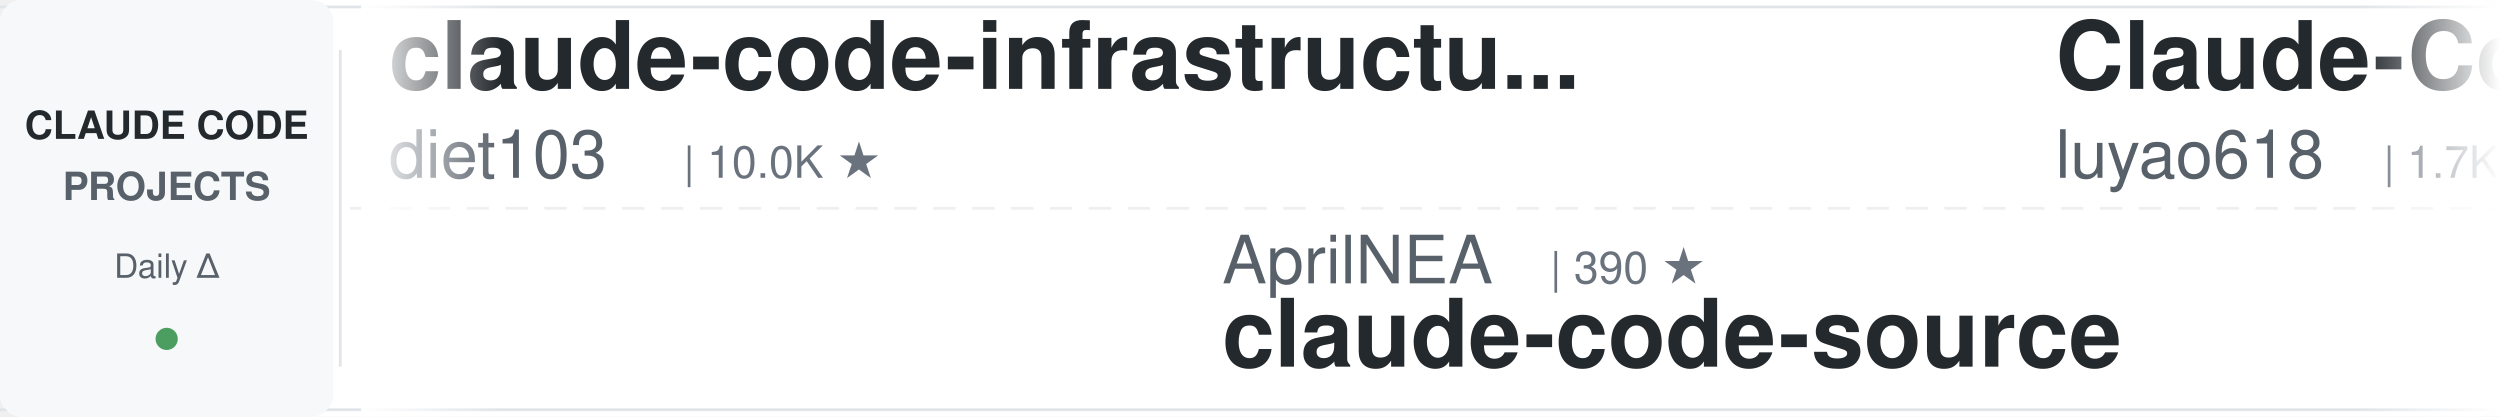
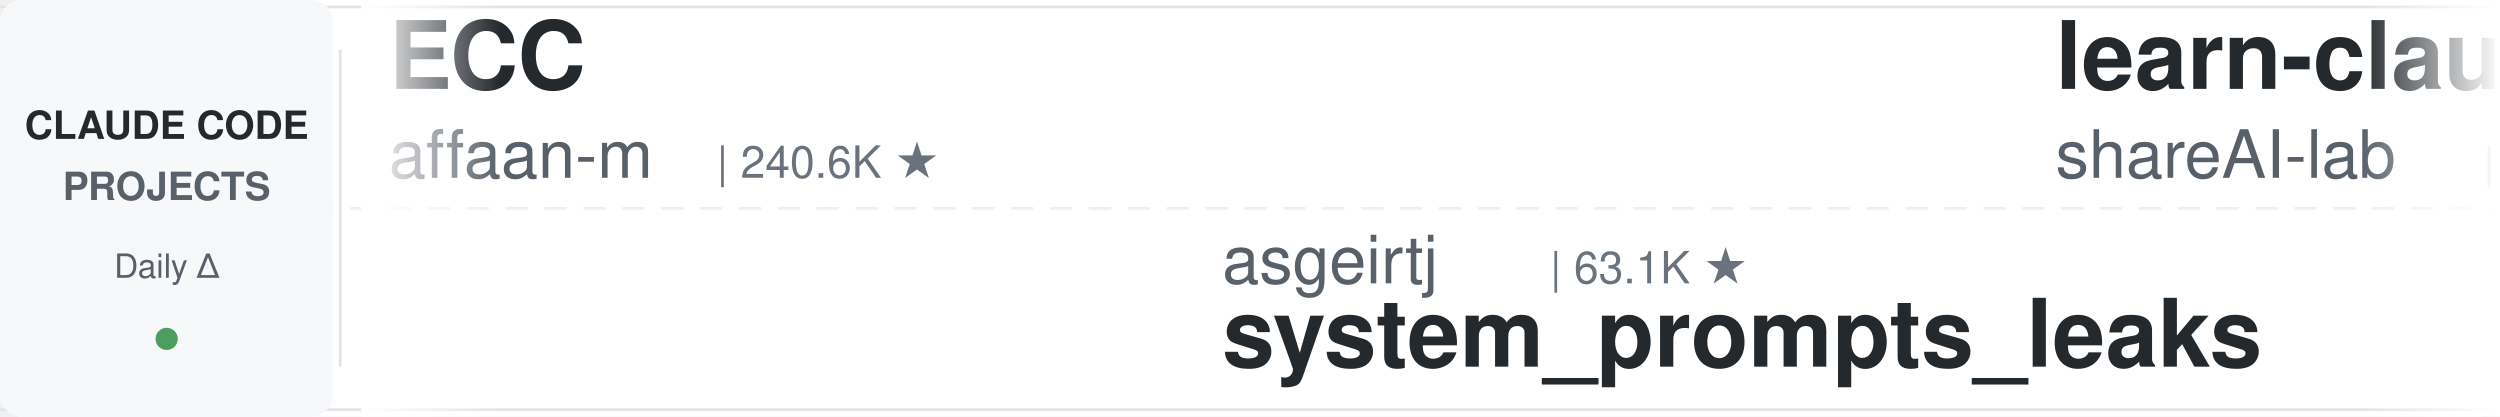
<svg xmlns="http://www.w3.org/2000/svg" width="900" height="150">
  <defs>
    <linearGradient id="leftFade" x1="0%" y1="0%" x2="100%" y2="0%">
      <stop offset="0%" style="stop-color:#ffffff;stop-opacity:1" />
      <stop offset="100%" style="stop-color:#ffffff;stop-opacity:0" />
    </linearGradient>
    <linearGradient id="rightFade" x1="0%" y1="0%" x2="100%" y2="0%">
      <stop offset="0%" style="stop-color:#ffffff;stop-opacity:0" />
      <stop offset="100%" style="stop-color:#ffffff;stop-opacity:1" />
    </linearGradient>
  </defs>
  <rect width="900" height="150" fill="#ffffff" rx="8" />
  <rect x="0" y="2" width="900" height="1" fill="#e1e4e8" />
  <rect x="0" y="147" width="900" height="1" fill="#e1e4e8" />
  <line x1="0" y1="75" x2="900" y2="75" stroke="#e1e4e8" stroke-width="1" stroke-dasharray="8 6" opacity="0.6" />
  <rect x="0" y="0" width="120" height="150" fill="#f6f8fa" rx="8" />
  <text x="60" y="50" font-family="-apple-system, BlinkMacSystemFont, 'Segoe UI', Helvetica, Arial, sans-serif" font-size="14" font-weight="600" fill="#24292e" text-anchor="middle">CLAUDE CODE</text>
  <text x="60" y="72" font-family="-apple-system, BlinkMacSystemFont, 'Segoe UI', Helvetica, Arial, sans-serif" font-size="14" font-weight="600" fill="#586069" text-anchor="middle">PROJECTS</text>
  <text x="60" y="100" font-family="-apple-system, BlinkMacSystemFont, 'Segoe UI', Helvetica, Arial, sans-serif" font-size="12" font-weight="500" fill="#586069" text-anchor="middle">Daily Δ</text>
  <circle cx="60" cy="122" r="4" fill="#22863a" opacity="0.8" />
  <rect x="122" y="18" width="1" height="114" fill="#e1e4e8" />
  <clipPath id="tickerClip">
    <rect x="130" y="0" width="770" height="150" />
  </clipPath>
  <g clip-path="url(#tickerClip)">
    <g id="tickerItems">
      <animateTransform attributeName="transform" attributeType="XML" type="translate" from="0 0" to="-3000 0" dur="54s" repeatCount="indefinite" />
      <g transform="translate(0, 0)">
-         <text x="140" y="32" font-family="-apple-system, BlinkMacSystemFont, 'Segoe UI', Helvetica, Arial, sans-serif" font-size="34" font-weight="600" fill="#24292e">claude-code-infrastructu...</text>
-         <text x="140" y="64" font-family="-apple-system, BlinkMacSystemFont, 'Segoe UI', Helvetica, Arial, sans-serif" font-size="24" font-weight="400" fill="#586069">diet103</text>
-         <text x="246" y="64" font-family="-apple-system, BlinkMacSystemFont, 'Segoe UI', Helvetica, Arial, sans-serif" font-size="16" font-weight="500" fill="#6a737d">| 10.0K ★</text>
+         <text x="140" y="32" font-family="-apple-system, BlinkMacSystemFont, 'Segoe UI', Helvetica, Arial, sans-serif" font-size="34" font-weight="600" fill="#24292e">ECC</text>
+         <text x="140" y="64" font-family="-apple-system, BlinkMacSystemFont, 'Segoe UI', Helvetica, Arial, sans-serif" font-size="24" font-weight="400" fill="#586069">affaan-m</text>
+         <text x="258" y="64" font-family="-apple-system, BlinkMacSystemFont, 'Segoe UI', Helvetica, Arial, sans-serif" font-size="16" font-weight="500" fill="#6a737d">| 240.6K ★</text>
      </g>
      <g transform="translate(300, 0)">
-         <text x="140" y="102" font-family="-apple-system, BlinkMacSystemFont, 'Segoe UI', Helvetica, Arial, sans-serif" font-size="24" font-weight="400" fill="#586069">AprilNEA</text>
-         <text x="258" y="102" font-family="-apple-system, BlinkMacSystemFont, 'Segoe UI', Helvetica, Arial, sans-serif" font-size="16" font-weight="500" fill="#6a737d">| 390 ★</text>
-         <text x="140" y="132" font-family="-apple-system, BlinkMacSystemFont, 'Segoe UI', Helvetica, Arial, sans-serif" font-size="34" font-weight="600" fill="#24292e">claude-code-source</text>
+         <text x="140" y="102" font-family="-apple-system, BlinkMacSystemFont, 'Segoe UI', Helvetica, Arial, sans-serif" font-size="24" font-weight="400" fill="#586069">asgeirtj</text>
+         <text x="258" y="102" font-family="-apple-system, BlinkMacSystemFont, 'Segoe UI', Helvetica, Arial, sans-serif" font-size="16" font-weight="500" fill="#6a737d">| 63.1K ★</text>
+         <text x="140" y="132" font-family="-apple-system, BlinkMacSystemFont, 'Segoe UI', Helvetica, Arial, sans-serif" font-size="34" font-weight="600" fill="#24292e">system_prompts_leaks</text>
      </g>
      <g transform="translate(600, 0)">
-         <text x="140" y="32" font-family="-apple-system, BlinkMacSystemFont, 'Segoe UI', Helvetica, Arial, sans-serif" font-size="34" font-weight="600" fill="#24292e">Claude-Code-Source-Study</text>
-         <text x="140" y="64" font-family="-apple-system, BlinkMacSystemFont, 'Segoe UI', Helvetica, Arial, sans-serif" font-size="24" font-weight="400" fill="#586069">luyao618</text>
-         <text x="258" y="64" font-family="-apple-system, BlinkMacSystemFont, 'Segoe UI', Helvetica, Arial, sans-serif" font-size="16" font-weight="500" fill="#6a737d">| 1.7K ★</text>
+         <text x="140" y="32" font-family="-apple-system, BlinkMacSystemFont, 'Segoe UI', Helvetica, Arial, sans-serif" font-size="34" font-weight="600" fill="#24292e">learn-claude-code</text>
+         <text x="140" y="64" font-family="-apple-system, BlinkMacSystemFont, 'Segoe UI', Helvetica, Arial, sans-serif" font-size="24" font-weight="400" fill="#586069">shareAI-lab</text>
+         <text x="294" y="64" font-family="-apple-system, BlinkMacSystemFont, 'Segoe UI', Helvetica, Arial, sans-serif" font-size="16" font-weight="500" fill="#6a737d">| 74.5K ★</text>
      </g>
      <g transform="translate(900, 0)">
-         <text x="140" y="102" font-family="-apple-system, BlinkMacSystemFont, 'Segoe UI', Helvetica, Arial, sans-serif" font-size="24" font-weight="400" fill="#586069">Yeachan-Heo</text>
-         <text x="294" y="102" font-family="-apple-system, BlinkMacSystemFont, 'Segoe UI', Helvetica, Arial, sans-serif" font-size="16" font-weight="500" fill="#6a737d">| 38.6K ★</text>
-         <text x="140" y="132" font-family="-apple-system, BlinkMacSystemFont, 'Segoe UI', Helvetica, Arial, sans-serif" font-size="34" font-weight="600" fill="#24292e">oh-my-claudecode</text>
+         <text x="140" y="102" font-family="-apple-system, BlinkMacSystemFont, 'Segoe UI', Helvetica, Arial, sans-serif" font-size="24" font-weight="400" fill="#586069">Yuyz0112</text>
+         <text x="258" y="102" font-family="-apple-system, BlinkMacSystemFont, 'Segoe UI', Helvetica, Arial, sans-serif" font-size="16" font-weight="500" fill="#6a737d">| 2.4K ★</text>
+         <text x="140" y="132" font-family="-apple-system, BlinkMacSystemFont, 'Segoe UI', Helvetica, Arial, sans-serif" font-size="34" font-weight="600" fill="#24292e">claude-code-reverse</text>
      </g>
      <g transform="translate(1200, 0)">
-         <text x="140" y="32" font-family="-apple-system, BlinkMacSystemFont, 'Segoe UI', Helvetica, Arial, sans-serif" font-size="34" font-weight="600" fill="#24292e">claude-code-security-rev...</text>
-         <text x="140" y="64" font-family="-apple-system, BlinkMacSystemFont, 'Segoe UI', Helvetica, Arial, sans-serif" font-size="24" font-weight="400" fill="#586069">anthropics</text>
-         <text x="282" y="64" font-family="-apple-system, BlinkMacSystemFont, 'Segoe UI', Helvetica, Arial, sans-serif" font-size="16" font-weight="500" fill="#6a737d">| 5.9K ★</text>
+         <text x="140" y="32" font-family="-apple-system, BlinkMacSystemFont, 'Segoe UI', Helvetica, Arial, sans-serif" font-size="34" font-weight="600" fill="#24292e">claude-code-plugins-plus...</text>
+         <text x="140" y="64" font-family="-apple-system, BlinkMacSystemFont, 'Segoe UI', Helvetica, Arial, sans-serif" font-size="24" font-weight="400" fill="#586069">jeremylongshore</text>
+         <text x="342" y="64" font-family="-apple-system, BlinkMacSystemFont, 'Segoe UI', Helvetica, Arial, sans-serif" font-size="16" font-weight="500" fill="#6a737d">| 2.6K ★</text>
      </g>
      <g transform="translate(1500, 0)">
-         <text x="140" y="102" font-family="-apple-system, BlinkMacSystemFont, 'Segoe UI', Helvetica, Arial, sans-serif" font-size="24" font-weight="400" fill="#586069">luongnv89</text>
-         <text x="270" y="102" font-family="-apple-system, BlinkMacSystemFont, 'Segoe UI', Helvetica, Arial, sans-serif" font-size="16" font-weight="500" fill="#6a737d">| 41.1K ★</text>
-         <text x="140" y="132" font-family="-apple-system, BlinkMacSystemFont, 'Segoe UI', Helvetica, Arial, sans-serif" font-size="34" font-weight="600" fill="#24292e">claude-howto</text>
+         <text x="140" y="102" font-family="-apple-system, BlinkMacSystemFont, 'Segoe UI', Helvetica, Arial, sans-serif" font-size="24" font-weight="400" fill="#586069">ding113</text>
+         <text x="246" y="102" font-family="-apple-system, BlinkMacSystemFont, 'Segoe UI', Helvetica, Arial, sans-serif" font-size="16" font-weight="500" fill="#6a737d">| 3.3K ★</text>
+         <text x="140" y="132" font-family="-apple-system, BlinkMacSystemFont, 'Segoe UI', Helvetica, Arial, sans-serif" font-size="34" font-weight="600" fill="#24292e">claude-code-hub</text>
      </g>
      <g transform="translate(1800, 0)">
-         <text x="140" y="32" font-family="-apple-system, BlinkMacSystemFont, 'Segoe UI', Helvetica, Arial, sans-serif" font-size="34" font-weight="600" fill="#24292e">Open-ClaudeCode</text>
-         <text x="140" y="64" font-family="-apple-system, BlinkMacSystemFont, 'Segoe UI', Helvetica, Arial, sans-serif" font-size="24" font-weight="400" fill="#586069">LING71671</text>
-         <text x="270" y="64" font-family="-apple-system, BlinkMacSystemFont, 'Segoe UI', Helvetica, Arial, sans-serif" font-size="16" font-weight="500" fill="#6a737d">| 945 ★</text>
+         <text x="140" y="32" font-family="-apple-system, BlinkMacSystemFont, 'Segoe UI', Helvetica, Arial, sans-serif" font-size="34" font-weight="600" fill="#24292e">claude-code-telegram</text>
+         <text x="140" y="64" font-family="-apple-system, BlinkMacSystemFont, 'Segoe UI', Helvetica, Arial, sans-serif" font-size="24" font-weight="400" fill="#586069">RichardAtCT</text>
+         <text x="294" y="64" font-family="-apple-system, BlinkMacSystemFont, 'Segoe UI', Helvetica, Arial, sans-serif" font-size="16" font-weight="500" fill="#6a737d">| 2.8K ★</text>
      </g>
      <g transform="translate(2100, 0)">
-         <text x="140" y="102" font-family="-apple-system, BlinkMacSystemFont, 'Segoe UI', Helvetica, Arial, sans-serif" font-size="24" font-weight="400" fill="#586069">Njengah</text>
-         <text x="246" y="102" font-family="-apple-system, BlinkMacSystemFont, 'Segoe UI', Helvetica, Arial, sans-serif" font-size="16" font-weight="500" fill="#6a737d">| 1.9K ★</text>
-         <text x="140" y="132" font-family="-apple-system, BlinkMacSystemFont, 'Segoe UI', Helvetica, Arial, sans-serif" font-size="34" font-weight="600" fill="#24292e">claude-code-cheat-sheet</text>
+         <text x="140" y="102" font-family="-apple-system, BlinkMacSystemFont, 'Segoe UI', Helvetica, Arial, sans-serif" font-size="24" font-weight="400" fill="#586069">ykdojo</text>
+         <text x="234" y="102" font-family="-apple-system, BlinkMacSystemFont, 'Segoe UI', Helvetica, Arial, sans-serif" font-size="16" font-weight="500" fill="#6a737d">| 9.7K ★</text>
+         <text x="140" y="132" font-family="-apple-system, BlinkMacSystemFont, 'Segoe UI', Helvetica, Arial, sans-serif" font-size="34" font-weight="600" fill="#24292e">claude-code-tips</text>
      </g>
      <g transform="translate(2400, 0)">
-         <text x="140" y="32" font-family="-apple-system, BlinkMacSystemFont, 'Segoe UI', Helvetica, Arial, sans-serif" font-size="34" font-weight="600" fill="#24292e">claude-code-guide</text>
-         <text x="140" y="64" font-family="-apple-system, BlinkMacSystemFont, 'Segoe UI', Helvetica, Arial, sans-serif" font-size="24" font-weight="400" fill="#586069">Cranot</text>
-         <text x="234" y="64" font-family="-apple-system, BlinkMacSystemFont, 'Segoe UI', Helvetica, Arial, sans-serif" font-size="16" font-weight="500" fill="#6a737d">| 2.9K ★</text>
+         <text x="140" y="32" font-family="-apple-system, BlinkMacSystemFont, 'Segoe UI', Helvetica, Arial, sans-serif" font-size="34" font-weight="600" fill="#24292e">claude-code-settings</text>
+         <text x="140" y="64" font-family="-apple-system, BlinkMacSystemFont, 'Segoe UI', Helvetica, Arial, sans-serif" font-size="24" font-weight="400" fill="#586069">feiskyer</text>
+         <text x="258" y="64" font-family="-apple-system, BlinkMacSystemFont, 'Segoe UI', Helvetica, Arial, sans-serif" font-size="16" font-weight="500" fill="#6a737d">| 1.6K ★</text>
      </g>
      <g transform="translate(2700, 0)">
-         <text x="140" y="102" font-family="-apple-system, BlinkMacSystemFont, 'Segoe UI', Helvetica, Arial, sans-serif" font-size="24" font-weight="400" fill="#586069">affaan-m</text>
-         <text x="258" y="102" font-family="-apple-system, BlinkMacSystemFont, 'Segoe UI', Helvetica, Arial, sans-serif" font-size="16" font-weight="500" fill="#6a737d">| 240.6K ★</text>
-         <text x="140" y="132" font-family="-apple-system, BlinkMacSystemFont, 'Segoe UI', Helvetica, Arial, sans-serif" font-size="34" font-weight="600" fill="#24292e">ECC</text>
+         <text x="140" y="102" font-family="-apple-system, BlinkMacSystemFont, 'Segoe UI', Helvetica, Arial, sans-serif" font-size="24" font-weight="400" fill="#586069">Cranot</text>
+         <text x="234" y="102" font-family="-apple-system, BlinkMacSystemFont, 'Segoe UI', Helvetica, Arial, sans-serif" font-size="16" font-weight="500" fill="#6a737d">| 2.9K ★</text>
+         <text x="140" y="132" font-family="-apple-system, BlinkMacSystemFont, 'Segoe UI', Helvetica, Arial, sans-serif" font-size="34" font-weight="600" fill="#24292e">claude-code-guide</text>
      </g>
      <g transform="translate(3000, 0)">
-         <text x="140" y="32" font-family="-apple-system, BlinkMacSystemFont, 'Segoe UI', Helvetica, Arial, sans-serif" font-size="34" font-weight="600" fill="#24292e">claude-code-infrastructu...</text>
-         <text x="140" y="64" font-family="-apple-system, BlinkMacSystemFont, 'Segoe UI', Helvetica, Arial, sans-serif" font-size="24" font-weight="400" fill="#586069">diet103</text>
-         <text x="246" y="64" font-family="-apple-system, BlinkMacSystemFont, 'Segoe UI', Helvetica, Arial, sans-serif" font-size="16" font-weight="500" fill="#6a737d">| 10.0K ★</text>
+         <text x="140" y="32" font-family="-apple-system, BlinkMacSystemFont, 'Segoe UI', Helvetica, Arial, sans-serif" font-size="34" font-weight="600" fill="#24292e">ECC</text>
+         <text x="140" y="64" font-family="-apple-system, BlinkMacSystemFont, 'Segoe UI', Helvetica, Arial, sans-serif" font-size="24" font-weight="400" fill="#586069">affaan-m</text>
+         <text x="258" y="64" font-family="-apple-system, BlinkMacSystemFont, 'Segoe UI', Helvetica, Arial, sans-serif" font-size="16" font-weight="500" fill="#6a737d">| 240.6K ★</text>
      </g>
      <g transform="translate(3300, 0)">
-         <text x="140" y="102" font-family="-apple-system, BlinkMacSystemFont, 'Segoe UI', Helvetica, Arial, sans-serif" font-size="24" font-weight="400" fill="#586069">AprilNEA</text>
-         <text x="258" y="102" font-family="-apple-system, BlinkMacSystemFont, 'Segoe UI', Helvetica, Arial, sans-serif" font-size="16" font-weight="500" fill="#6a737d">| 390 ★</text>
-         <text x="140" y="132" font-family="-apple-system, BlinkMacSystemFont, 'Segoe UI', Helvetica, Arial, sans-serif" font-size="34" font-weight="600" fill="#24292e">claude-code-source</text>
+         <text x="140" y="102" font-family="-apple-system, BlinkMacSystemFont, 'Segoe UI', Helvetica, Arial, sans-serif" font-size="24" font-weight="400" fill="#586069">asgeirtj</text>
+         <text x="258" y="102" font-family="-apple-system, BlinkMacSystemFont, 'Segoe UI', Helvetica, Arial, sans-serif" font-size="16" font-weight="500" fill="#6a737d">| 63.1K ★</text>
+         <text x="140" y="132" font-family="-apple-system, BlinkMacSystemFont, 'Segoe UI', Helvetica, Arial, sans-serif" font-size="34" font-weight="600" fill="#24292e">system_prompts_leaks</text>
      </g>
      <g transform="translate(3600, 0)">
-         <text x="140" y="32" font-family="-apple-system, BlinkMacSystemFont, 'Segoe UI', Helvetica, Arial, sans-serif" font-size="34" font-weight="600" fill="#24292e">Claude-Code-Source-Study</text>
-         <text x="140" y="64" font-family="-apple-system, BlinkMacSystemFont, 'Segoe UI', Helvetica, Arial, sans-serif" font-size="24" font-weight="400" fill="#586069">luyao618</text>
-         <text x="258" y="64" font-family="-apple-system, BlinkMacSystemFont, 'Segoe UI', Helvetica, Arial, sans-serif" font-size="16" font-weight="500" fill="#6a737d">| 1.7K ★</text>
+         <text x="140" y="32" font-family="-apple-system, BlinkMacSystemFont, 'Segoe UI', Helvetica, Arial, sans-serif" font-size="34" font-weight="600" fill="#24292e">learn-claude-code</text>
+         <text x="140" y="64" font-family="-apple-system, BlinkMacSystemFont, 'Segoe UI', Helvetica, Arial, sans-serif" font-size="24" font-weight="400" fill="#586069">shareAI-lab</text>
+         <text x="294" y="64" font-family="-apple-system, BlinkMacSystemFont, 'Segoe UI', Helvetica, Arial, sans-serif" font-size="16" font-weight="500" fill="#6a737d">| 74.5K ★</text>
      </g>
      <g transform="translate(3900, 0)">
-         <text x="140" y="102" font-family="-apple-system, BlinkMacSystemFont, 'Segoe UI', Helvetica, Arial, sans-serif" font-size="24" font-weight="400" fill="#586069">Yeachan-Heo</text>
-         <text x="294" y="102" font-family="-apple-system, BlinkMacSystemFont, 'Segoe UI', Helvetica, Arial, sans-serif" font-size="16" font-weight="500" fill="#6a737d">| 38.6K ★</text>
-         <text x="140" y="132" font-family="-apple-system, BlinkMacSystemFont, 'Segoe UI', Helvetica, Arial, sans-serif" font-size="34" font-weight="600" fill="#24292e">oh-my-claudecode</text>
+         <text x="140" y="102" font-family="-apple-system, BlinkMacSystemFont, 'Segoe UI', Helvetica, Arial, sans-serif" font-size="24" font-weight="400" fill="#586069">Yuyz0112</text>
+         <text x="258" y="102" font-family="-apple-system, BlinkMacSystemFont, 'Segoe UI', Helvetica, Arial, sans-serif" font-size="16" font-weight="500" fill="#6a737d">| 2.4K ★</text>
+         <text x="140" y="132" font-family="-apple-system, BlinkMacSystemFont, 'Segoe UI', Helvetica, Arial, sans-serif" font-size="34" font-weight="600" fill="#24292e">claude-code-reverse</text>
      </g>
    </g>
  </g>
  <rect x="130" y="0" width="50" height="150" fill="url(#leftFade)" />
  <rect x="850" y="0" width="50" height="150" fill="url(#rightFade)" />
</svg>
